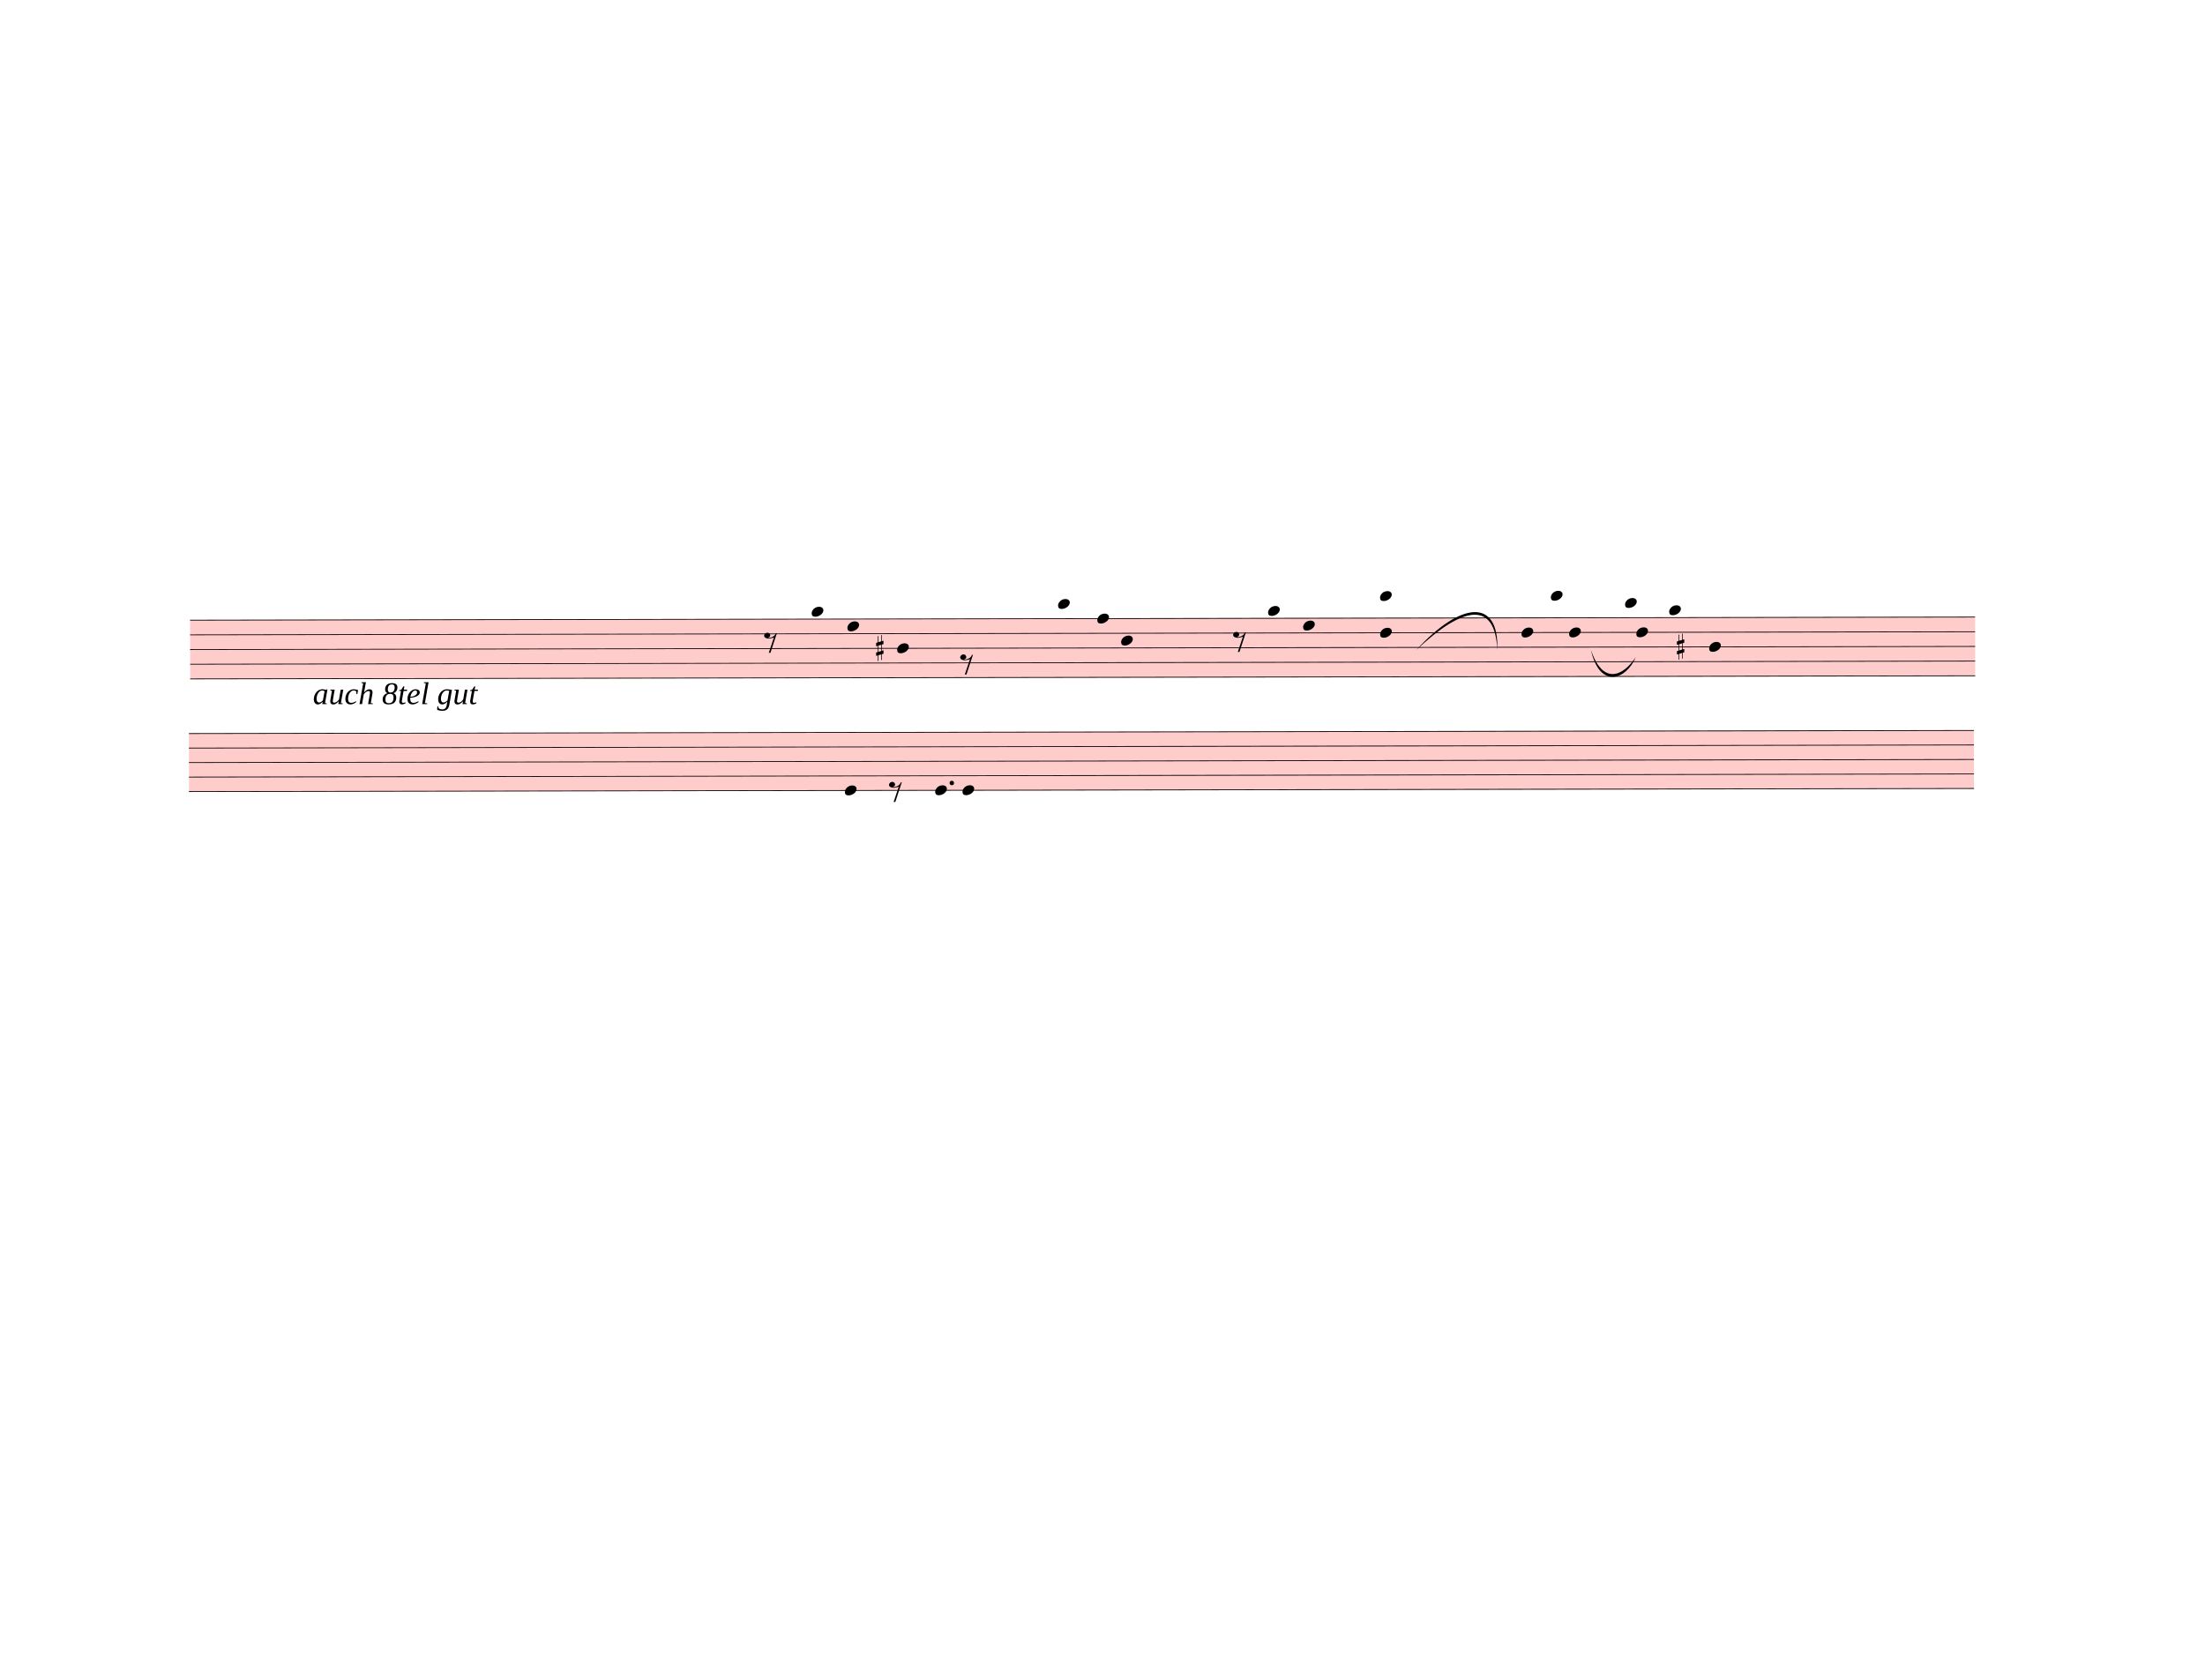
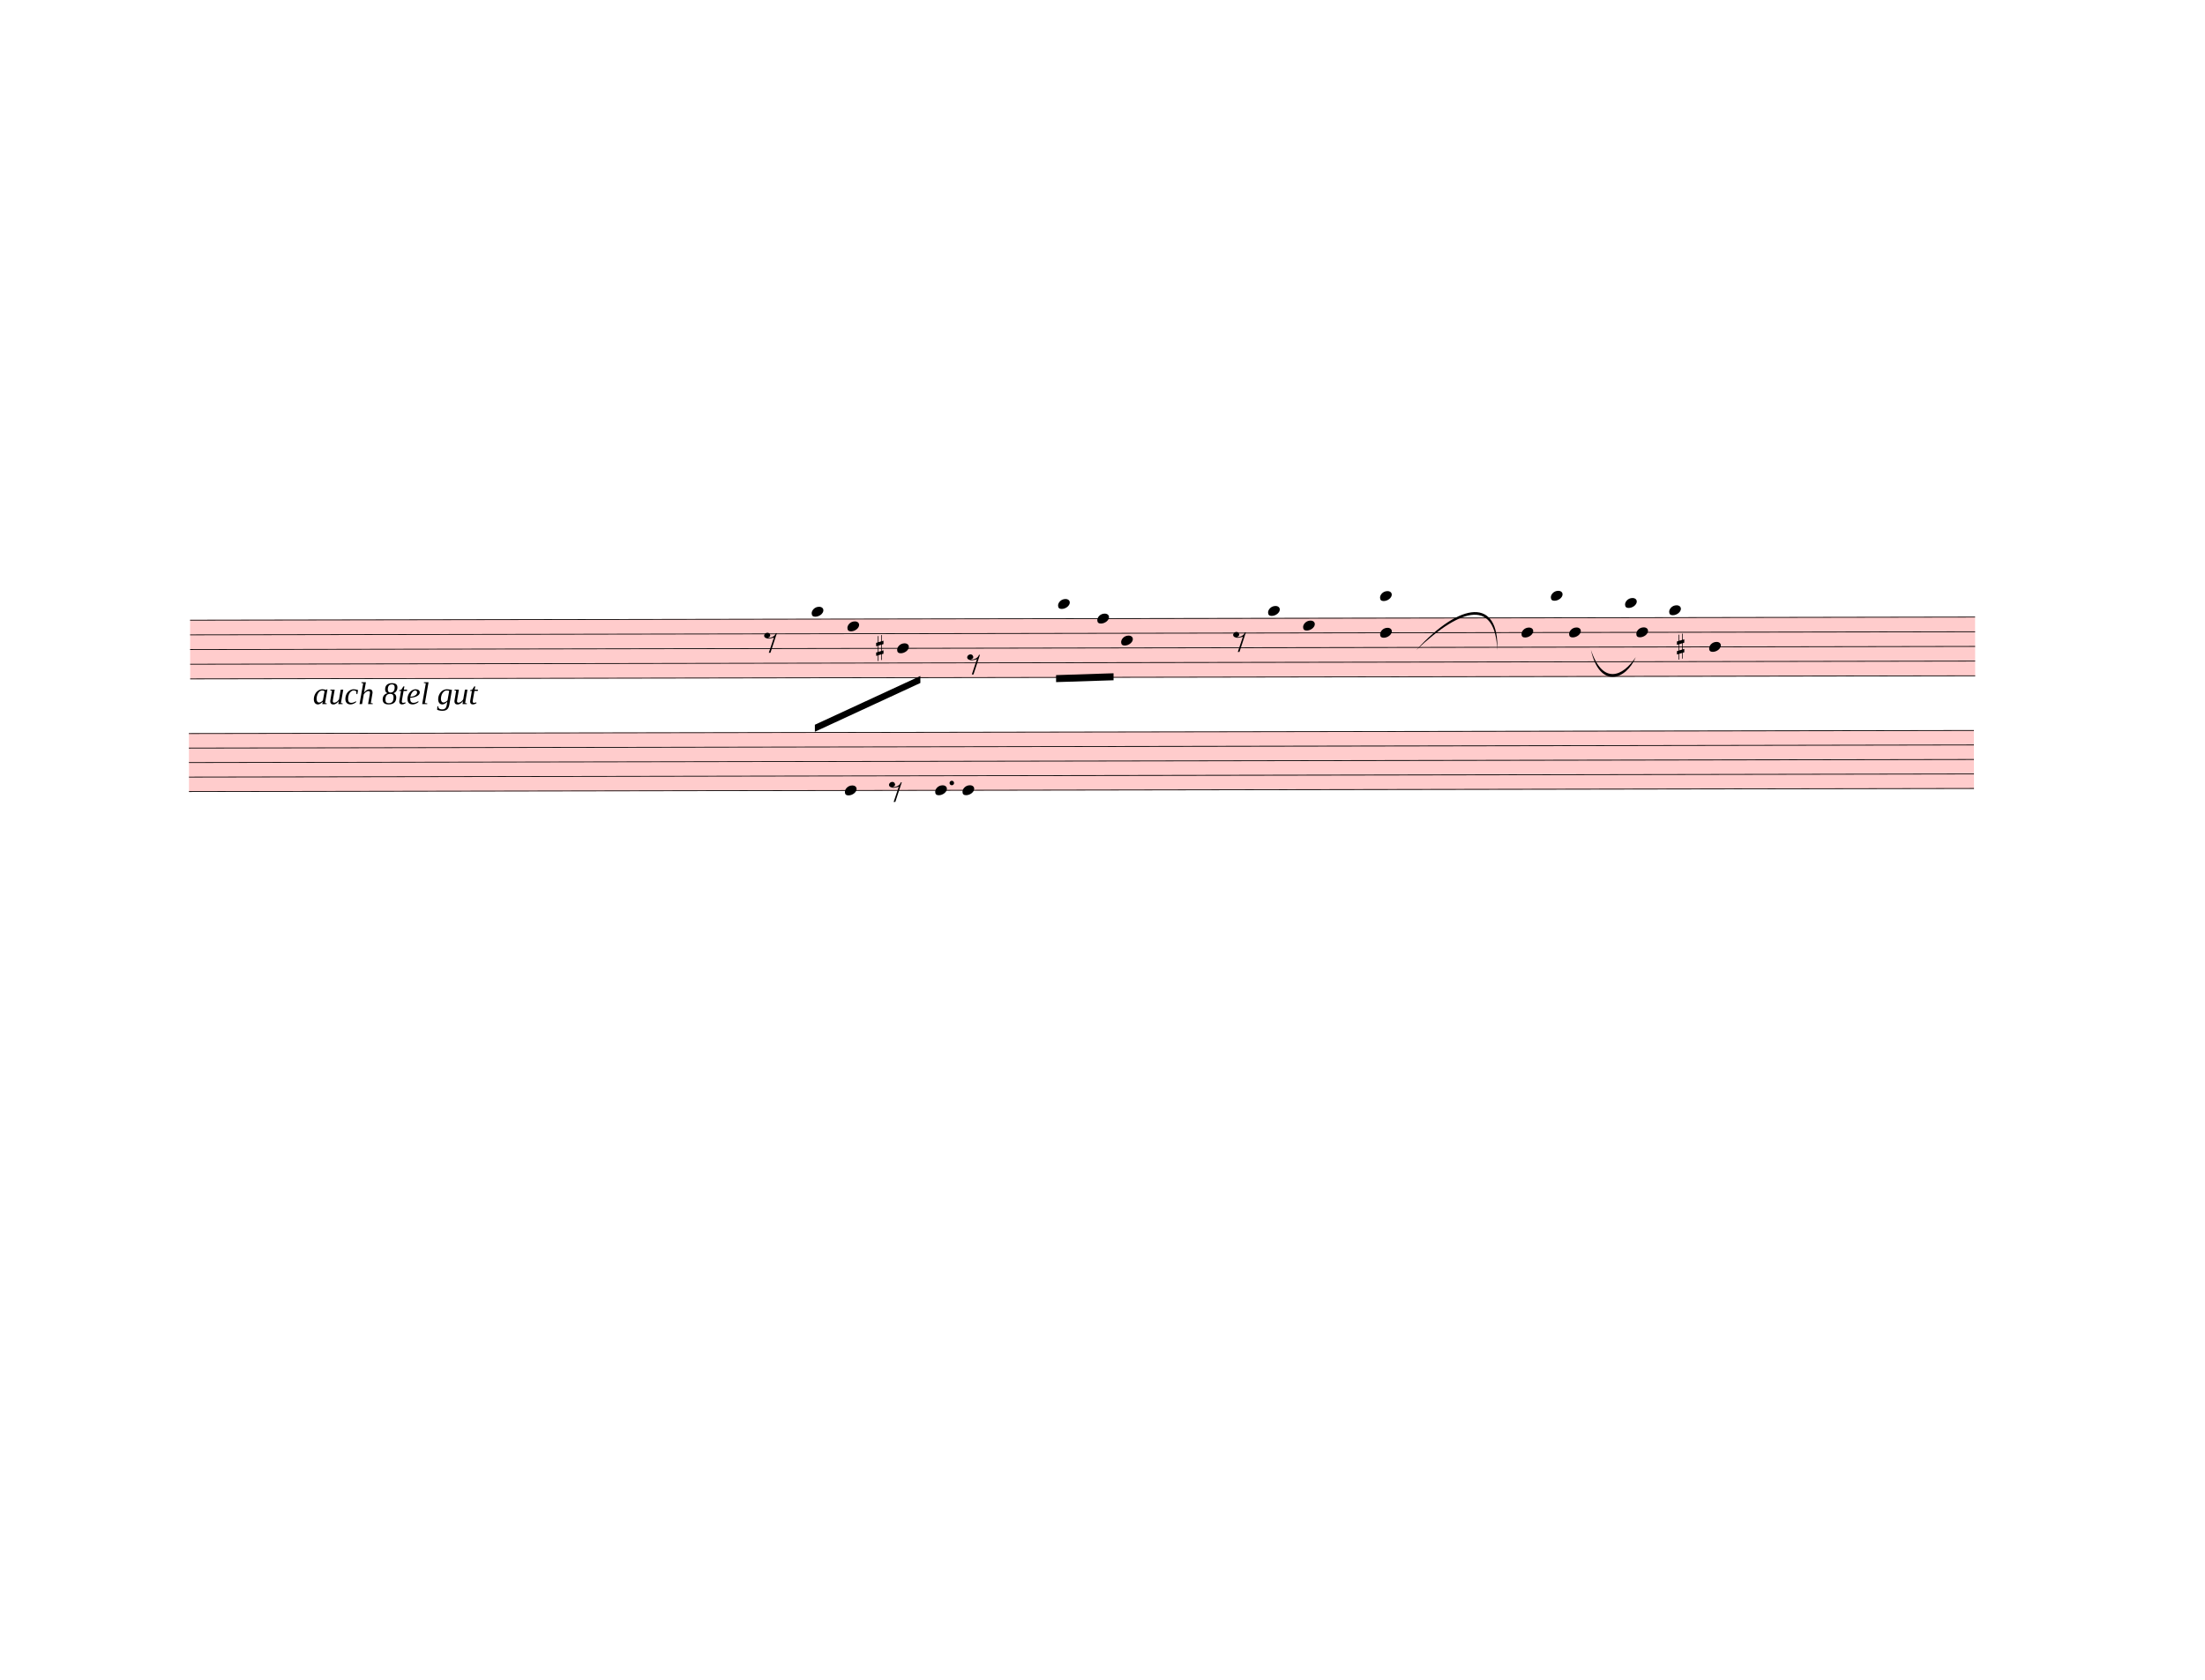
<svg xmlns="http://www.w3.org/2000/svg" width="787.5px" height="600px" viewBox="0 0 28350 21600" version="1.1" overflow="visible">
  <defs>
    <style type="text/css">
    /* .staff * {
      fill: #000;
      stroke: #000;
    }

    .deletionBack {
      fill: #00000033;
    } */
  </style>
    <symbol id="sym_notehead_quarter" viewBox="0 0 1000 1000" overflow="inherit">
      <path transform="scale(1,-1)" d="M0 -39c0 68 73 172 200 172c66 0 114 -37 114 -95c0 -84 -106 -171 -218 -171c-64 0 -96 30 -96 94z" />
    </symbol>
    <symbol id="sym_rest_rest8th" viewBox="0 0 1000 1000" overflow="inherit">
      <path transform="scale(1,-1)" d="M0 123c7 34 33 56 69 60c29 -3 43 -9 53 -29c4 -8 7 -15 10 -22c0 -21 -1 -25 -11 -35c-5 -8 -18 -14 -40 -20l12 -3l15 -1c44 0 97 26 122 56c10 11 18 26 24 42c7 1 15 2 22 3l-140 -424h-36l111 330c-10 -6 -27 -12 -53 -16l-52 -8h-10l-20 1c-1 0 -8 3 -21 6 c-37 9 -55 28 -55 60z" />
    </symbol>
    <symbol id="sym_accid_s" viewBox="0 0 1000 1000" overflow="inherit">
      <path transform="scale(1,-1)" d="M136 186v169h17v-164l44 14v-91l-44 -14v-165l44 12v-91l-44 -13v-155h-17v150l-76 -22v-155h-17v149l-43 -13v90l43 14v167l-43 -14v92l43 13v169h17v-163zM60 73v-167l76 22v168z" />
    </symbol>
  </defs>
  <g class="rastrums">
    <g class="rastrum" data-id="r7aec40c1-6b1c-4b87-9c44-907b46a27567" style="transform: rotate(-0.1deg); transform-origin: 2430px 7974px;">
      <g class="rastrum bounding-box" data-id="bbox-r7aec40c1-6b1c-4b87-9c44-907b46a27567">
        <rect x="2430" y="7974" width="22950" height="765" fill="#ff000033" />
      </g>
      <path d="M2430 7979 L25380 7979" stroke-width="10" stroke="black" />
      <path d="M2430 8167.75 L25380 8167.75" stroke-width="10" stroke="black" />
      <path d="M2430 8356.5 L25380 8356.5" stroke-width="10" stroke="black" />
      <path d="M2430 8545.25 L25380 8545.25" stroke-width="10" stroke="black" />
      <path d="M2430 8734 L25380 8734" stroke-width="10" stroke="black" />
    </g>
    <g class="rastrum" data-id="re364e4f6-f928-4336-a1b7-05067335e448" style="transform: rotate(-0.1deg); transform-origin: 2412px 9432px;">
      <g class="rastrum bounding-box" data-id="bbox-re364e4f6-f928-4336-a1b7-05067335e448">
        <rect x="2412" y="9432" width="22950" height="756" fill="#ff000033" />
      </g>
      <path d="M2412 9437 L25362 9437" stroke-width="10" stroke="black" />
      <path d="M2412 9623.5 L25362 9623.5" stroke-width="10" stroke="black" />
      <path d="M2412 9810 L25362 9810" stroke-width="10" stroke="black" />
      <path d="M2412 9996.5 L25362 9996.5" stroke-width="10" stroke="black" />
      <path d="M2412 10183 L25362 10183" stroke-width="10" stroke="black" />
    </g>
  </g>
  <g class="draft" data-label="3" data-id="d4b90a430-dea7-4766-a51e-2d867c21106a">
    <g class="system" data-id="sbf5764da-e549-4934-8777-b8cd1248653c">
      <g class="staff" data-n="1" data-rastrum="r7aec40c1-6b1c-4b87-9c44-907b46a27567" style="transform: rotate(-0.1deg); transform-origin: 2430px 7974px;">
        <g class="note" data-id="d3463d186-7e36-4fb9-bd0a-383fc13003eb" data-stem.dir="down">
          <g class="notehead">
            <use href="#sym_notehead_quarter" height="480px" width="480px" x="10422" y="7884.625" />
          </g>
          <g class="ledgerLines above" />
          <g class="stem">
-             <path d="M10422 7884.625 L10422 7979" stroke-width="14" />
+             <path d="M10422 7884.625 L10422 8828.375" stroke-width="14" />
          </g>
        </g>
        <g class="note" data-id="d2beb4d8b-6732-470a-a7b2-027adaa26365" data-stem.dir="down">
          <g class="notehead">
            <use href="#sym_notehead_quarter" height="480px" width="480px" x="10881" y="8073.375" />
          </g>
          <g class="stem">
-             <path d="M10881 8073.375 L10881 8167.75" stroke-width="14" />
+             <path d="M10881 8073.375 L10881 8545.25" stroke-width="14" />
          </g>
        </g>
        <g class="note" data-id="d77a3b255-2139-49cf-bad2-0aed69d4b8e8" data-stem.dir="down">
          <g class="notehead">
            <use href="#sym_notehead_quarter" height="480px" width="480px" x="11520" y="8356.5" />
          </g>
          <g class="stem">
-             <path d="M11520 8356.5 L11520 8450.875" stroke-width="14" />
+             <path d="M11520 8356.5 L11520 8922.75" stroke-width="14" />
          </g>
        </g>
        <g class="note" data-id="dcc15d5ce-4ba8-48d6-b5a2-4e5bc9ff2125" data-stem.dir="down">
          <g class="notehead">
            <use href="#sym_notehead_quarter" height="480px" width="480px" x="13590" y="7790.25" />
          </g>
          <g class="ledgerLines above">
            <path d="M13551 7790.25 L13779 7790.25" stroke-width="18" />
          </g>
          <g class="stem">
-             <path d="M13590 7790.25 L13590 7884.625" stroke-width="14" />
+             <path d="M13590 7790.25 L13590 8356.5" stroke-width="14" />
          </g>
        </g>
        <g class="note" data-id="d5ba13eee-1ef6-4e43-b9f7-20ff75211362" data-stem.dir="down">
          <g class="notehead">
            <use href="#sym_notehead_quarter" height="480px" width="480px" x="14094" y="7979" />
          </g>
          <g class="stem">
-             <path d="M14094 7979 L14094 8073.375" stroke-width="14" />
+             <path d="M14094 7979 L14094 8639.625" stroke-width="14" />
          </g>
        </g>
        <g class="note" data-id="d90653a3a-e07c-46fe-a14d-44f5666db516" data-stem.dir="down">
          <g class="notehead">
            <use href="#sym_notehead_quarter" height="480px" width="480px" x="14400" y="8262.125" />
          </g>
          <g class="stem">
-             <path d="M14400 8262.125 L14400 8356.5" stroke-width="14" />
+             <path d="M14400 8262.125 L14400 8734" stroke-width="14" />
          </g>
        </g>
        <g class="note" data-id="dcae60b4c-7749-4d40-b974-016cb0b666df" data-stem.dir="down">
          <g class="notehead">
            <use href="#sym_notehead_quarter" height="480px" width="480px" x="16290" y="7884.625" />
          </g>
          <g class="ledgerLines above" />
          <g class="stem">
            <path d="M16290 7884.625 L16290 7979" stroke-width="14" />
          </g>
        </g>
        <g class="note" data-id="d94cbf88d-fb90-4c72-bda9-ac1227b5a45b" data-stem.dir="down">
          <g class="notehead">
            <use href="#sym_notehead_quarter" height="480px" width="480px" x="16740" y="8073.375" />
          </g>
          <g class="stem">
            <path d="M16740 8073.375 L16740 8167.75" stroke-width="14" />
          </g>
        </g>
        <g class="note" data-id="d3fefcfd1-07ec-4370-a0fd-13a95e47cb91" data-stem.dir="down">
          <g class="notehead">
            <use href="#sym_notehead_quarter" height="480px" width="480px" x="19548" y="8167.75" />
          </g>
          <g class="stem">
            <path d="M19548 8167.75 L19548 8262.125" stroke-width="14" />
          </g>
        </g>
        <g class="note" data-id="dc6a5f9b2-3151-4726-8e83-f9fde93cb804" data-stem.dir="up">
          <g class="notehead">
            <use href="#sym_notehead_quarter" height="480px" width="480px" x="19926" y="7695.875" />
          </g>
          <g class="ledgerLines above">
            <path d="M19887 7790.25 L20115 7790.25" stroke-width="18" />
          </g>
          <g class="stem">
            <path d="M20076 7129.625 L20076 7695.875" stroke-width="14" />
          </g>
        </g>
        <g class="note" data-id="debc81555-4b29-44b2-9dcb-0020bc6975c8" data-stem.dir="down">
          <g class="notehead">
            <use href="#sym_notehead_quarter" height="480px" width="480px" x="20160" y="8167.75" />
          </g>
          <g class="stem">
            <path d="M20160 8167.75 L20160 8262.125" stroke-width="14" />
          </g>
        </g>
        <g class="note" data-id="d1323b952-61ec-4ae7-94fb-91e75598016a" data-stem.dir="up">
          <g class="notehead">
            <use href="#sym_notehead_quarter" height="480px" width="480px" x="20880" y="7790.25" />
          </g>
          <g class="ledgerLines above">
            <path d="M20841 7790.25 L21069 7790.25" stroke-width="18" />
          </g>
          <g class="stem">
            <path d="M21030 7224 L21030 7790.25" stroke-width="14" />
          </g>
        </g>
        <g class="note" data-id="d1345d49c-0f44-411a-ac6a-a3ba859c656e" data-stem.dir="down">
          <g class="notehead">
            <use href="#sym_notehead_quarter" height="480px" width="480px" x="21024" y="8167.75" />
          </g>
          <g class="stem">
            <path d="M21024 8167.75 L21024 8262.125" stroke-width="14" />
          </g>
        </g>
        <g class="note" data-id="def1c64ed-3408-4f6f-aaa7-b3af0acf577e" data-stem.dir="up">
          <g class="notehead">
            <use href="#sym_notehead_quarter" height="480px" width="480px" x="21447" y="7884.625" />
          </g>
          <g class="ledgerLines above" />
          <g class="stem">
            <path d="M21597 7129.625 L21597 7884.625" stroke-width="14" />
          </g>
        </g>
        <g class="note" data-id="d99e9e467-9c63-4d80-a752-4afe3e16e92a" data-stem.dir="down">
          <g class="notehead">
            <use href="#sym_notehead_quarter" height="480px" width="480px" x="21960" y="8356.5" />
          </g>
          <g class="stem">
            <path d="M21960 8356.5 L21960 8450.875" stroke-width="14" />
          </g>
        </g>
        <g class="rest" data-id="da6176088-6251-4f50-a4e6-e248f4bf1a9a">
          <use href="#sym_rest_rest8th" height="597px" width="597px" x="9810" y="8262.125" />
        </g>
        <g class="rest" data-id="d8edfcb4b-963c-45c4-9a8a-128415e53dc4">
-           <use href="#sym_rest_rest8th" height="597px" width="597px" x="12330" y="8545.25" />
+           <use href="#sym_rest_rest8th" height="597px" width="597px" x="12420" y="8545.25" />
        </g>
        <g class="rest" data-id="d77006252-cb25-46a7-970e-15eafcd92531">
          <use href="#sym_rest_rest8th" height="597px" width="597px" x="15840" y="8262.125" />
        </g>
        <g class="chord" data-id="df8d70c36-1944-48ca-96cc-db96b9323f84" data-stem.dir="down">
          <g class="notehead">
            <use href="#sym_notehead_quarter" height="480px" width="480px" x="17730" y="7695.875" />
          </g>
          <g class="notehead">
            <use href="#sym_notehead_quarter" height="480px" width="480px" x="17730" y="8167.75" />
          </g>
          <g class="ledgerLines above">
            <path d="M17691 7790.25 L17919 7790.25" stroke-width="18" />
          </g>
          <g class="stem">
            <path d="M17730 7695.875 L17730 8356.5" stroke-width="14" />
          </g>
        </g>
        <g class="accid" data-id="da44e061c-5e51-4dc6-a646-a140c6c73b4b">
          <use href="#sym_accid_s" height="480px" width="480px" x="11250" y="8356.5" />
        </g>
        <g class="accid" data-id="d392ab004-0d2b-4b3f-b7e6-7a542dc2610a">
          <use href="#sym_accid_s" height="480px" width="480px" x="21546" y="8356.5" />
        </g>
      </g>
      <g class="staff" data-n="2" data-rastrum="re364e4f6-f928-4336-a1b7-05067335e448" style="transform: rotate(-0.1deg); transform-origin: 2412px 9432px;">
        <g class="note" data-id="d48f60e1b-e196-43f4-b3b0-c234bf22cc89" data-stem.dir="down">
          <g class="notehead">
            <use href="#sym_notehead_quarter" height="480px" width="480px" x="10845" y="10183" />
          </g>
          <g class="stem">
            <path d="M10845 10183 L10845 10276.25" stroke-width="14" />
          </g>
        </g>
        <g class="note" data-id="de504bc41-24e8-4c90-b557-e5e070ad8106" data-stem.dir="down">
          <g class="notehead">
            <use href="#sym_notehead_quarter" height="480px" width="480px" x="12006" y="10183" />
          </g>
          <g class="stem">
            <path d="M12006 10183 L12006 10276.25" stroke-width="14" />
          </g>
        </g>
        <g class="note" data-id="d58359d5a-c056-4bef-af9f-b38d69428e92" data-stem.dir="down">
          <g class="notehead">
            <use href="#sym_notehead_quarter" height="480px" width="480px" x="12357" y="10183" />
          </g>
          <g class="stem">
            <path d="M12357 10183 L12357 10276.25" stroke-width="14" />
          </g>
        </g>
        <g class="rest" data-id="d8e6428f2-6149-43c9-b346-efcf14d87eb7">
          <use href="#sym_rest_rest8th" height="597px" width="597px" x="11412" y="10183" />
        </g>
        <g class="dot augmentation" data-id="d4ab1d95f-b9db-4d56-861e-da634ef4fd4d" data-class="dot augmentation">
          <ellipse cx="12220" cy="10089.75" rx="29" ry="29" fill-opacity="1" stroke-opacity="1" />
        </g>
      </g>
      <g class="barLine" data-id="d0dbe109e-6b95-46ef-8dbe-804870865419">
-         <path d="M11993.4 7865.1 L12889.8 10555.2" stroke-width="27" />
+         <path d="M11961.9 7812 L12869.1 10539.9" stroke-width="27" />
      </g>
      <g class="barLine" data-id="d9c1effae-b0ff-42f5-aa67-15117386d9b9">
        <path d="M15201 7857 L15060.6 10860.3" stroke-width="27" />
      </g>
      <g class="barLine" data-id="d0ff47946-2d77-46dd-b85f-0b9fcb2bdca5">
        <path d="M18999 8127 L18585.9 10535.4" stroke-width="27" />
      </g>
      <g class="beam" data-id="b123c5d8c-3513-46e6-b96f-e24a0984a2f8" style="transform: rotate(-0.1deg); transform-origin: 2430px 7974px;">
-         <polygon points="11340,8352 11340,8352 11340,8442 11340,8442" stroke-opacity="1" fill-opacity="1" />
+         <polygon points="10460.7,9337.5 11817.9,8712.9 11817.9,8802.9 10460.7,9427.5" stroke-opacity="1" fill-opacity="1" />
      </g>
      <g class="beam" data-id="b0f4093ad-47de-420f-919a-110f5ed2be34" style="transform: rotate(-0.1deg); transform-origin: 2430px 7974px;">
-         <polygon points="13743,8280 13743,8280 13743,8370 13743,8370" stroke-opacity="1" fill-opacity="1" />
+         <polygon points="13563,8704.8 14301.9,8682.3 14301.9,8772.3 13563,8794.8" stroke-opacity="1" fill-opacity="1" />
      </g>
      <g class="beam" data-id="be2505972-38ec-4bb0-bf95-89ff51861d0f" style="transform: rotate(-0.1deg); transform-origin: 2430px 7974px;">
        <polygon points="17019,8307 17019,8307 17019,8397 17019,8397" stroke-opacity="1" fill-opacity="1" />
      </g>
      <g class="beam" data-id="bddc44d51-6a43-46d1-955f-a93277432f80" style="transform: rotate(-0.1deg); transform-origin: 2430px 7974px;">
        <polygon points="19575,8280 19575,8280 19575,8370 19575,8370" stroke-opacity="1" fill-opacity="1" />
      </g>
      <g class="beam" data-id="b285c22bf-d9d3-482a-ad3c-111d85c271a7" style="transform: rotate(-0.1deg); transform-origin: 2430px 7974px;">
        <polygon points="21168,8325 21168,8325 21168,8415 21168,8415" stroke-opacity="1" fill-opacity="1" />
      </g>
      <g class="beam" data-id="bb55cd8c3-0761-4a60-abe6-33658c37ee49" style="transform: rotate(-0.1deg); transform-origin: 2430px 7974px;">
        <polygon points="20817,6966 20817,6966 20817,7056 20817,7056" stroke-opacity="1" fill-opacity="1" />
      </g>
      <g class="beam" data-id="bf1642d6a-2073-48e4-a08c-df0d2a191460" style="transform: rotate(-0.1deg); transform-origin: 2412px 9432px;">
        <polygon points="11871,9909 11871,9909 11871,9999 11871,9999" stroke-opacity="1" fill-opacity="1" />
      </g>
      <g class="beam" data-id="bdd8e7281-5b62-4a22-b464-9a603801cfef" style="transform: rotate(-0.1deg); transform-origin: 2412px 9432px;">
        <polygon points="11844,10188 11844,10188 11844,10278 11844,10278" stroke-opacity="1" fill-opacity="1" />
      </g>
      <g class="beam" data-id="b55932c34-a493-4f8b-b5b5-b60d86b4c040" style="transform: rotate(-0.1deg); transform-origin: 2412px 9432px;">
        <polygon points="12087,10206 12087,10206 12087,10296 12087,10296" stroke-opacity="1" fill-opacity="1" />
      </g>
      <g class="dir" data-id="d09c5ac18-7fe5-40c3-bdc6-d88bac918728" data-class="dir" id="d09c5ac18-7fe5-40c3-bdc6-d88bac918728" style="font-style: italic;">
        <text x="4023" y="9054" text-anchor="start" font-size="0px" textLength="4860px">
          <tspan font-size="405px">auch 8tel gut</tspan>
        </text>
      </g>
      <g class="curve" data-id="d7586fb0f-0ac0-4e2f-ac7e-4714d0238e8d" data-class="curve">
        <path d="M18207.00,8361.00 C18782.10,7731.00 19276.20,7684.20 19251.00,8361.00 C19225.66,7721.81 18815.80,7784.23 18207.00,8361.00" stroke-width="9" stroke-linecap="round" stroke-linejoin="round" />
      </g>
      <g class="curve" data-id="d399815e8-f666-410a-926b-4414a842ee35" data-class="curve">
        <path d="M20454.30,8355.60 C20607.30,8814.60 20866.50,8696.70 21031.20,8450.10 C20907.57,8744.47 20567.14,8863.14 20454.30,8355.60" stroke-width="9" stroke-linecap="round" stroke-linejoin="round" />
      </g>
    </g>
    <g class="deletions" />
  </g>
</svg>
